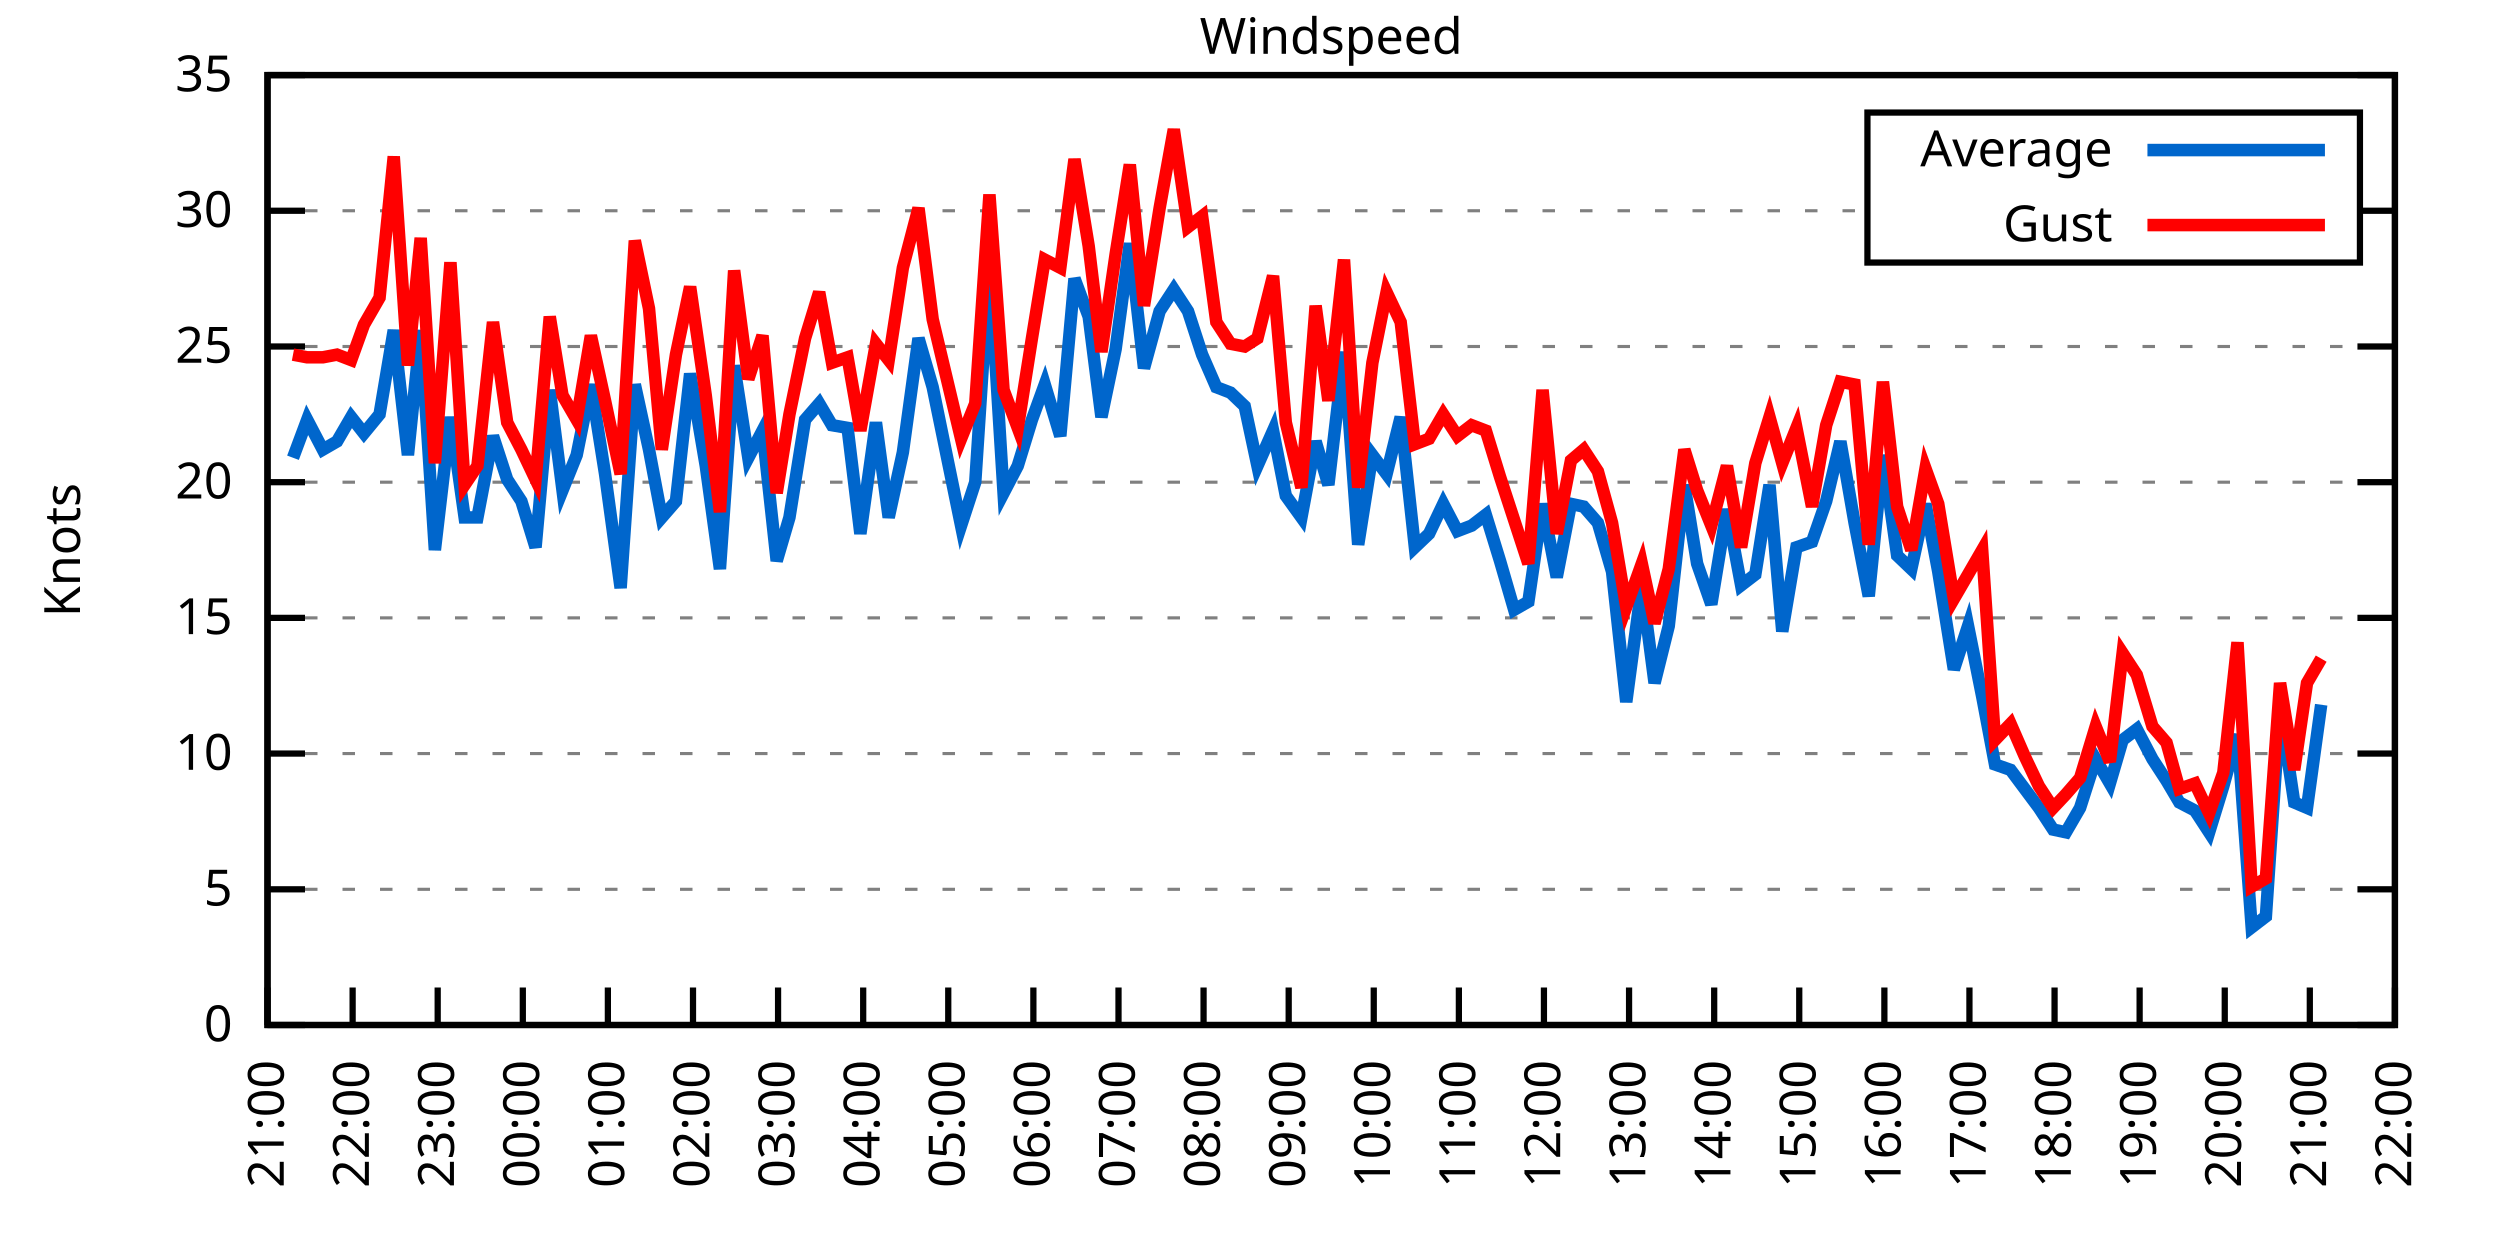
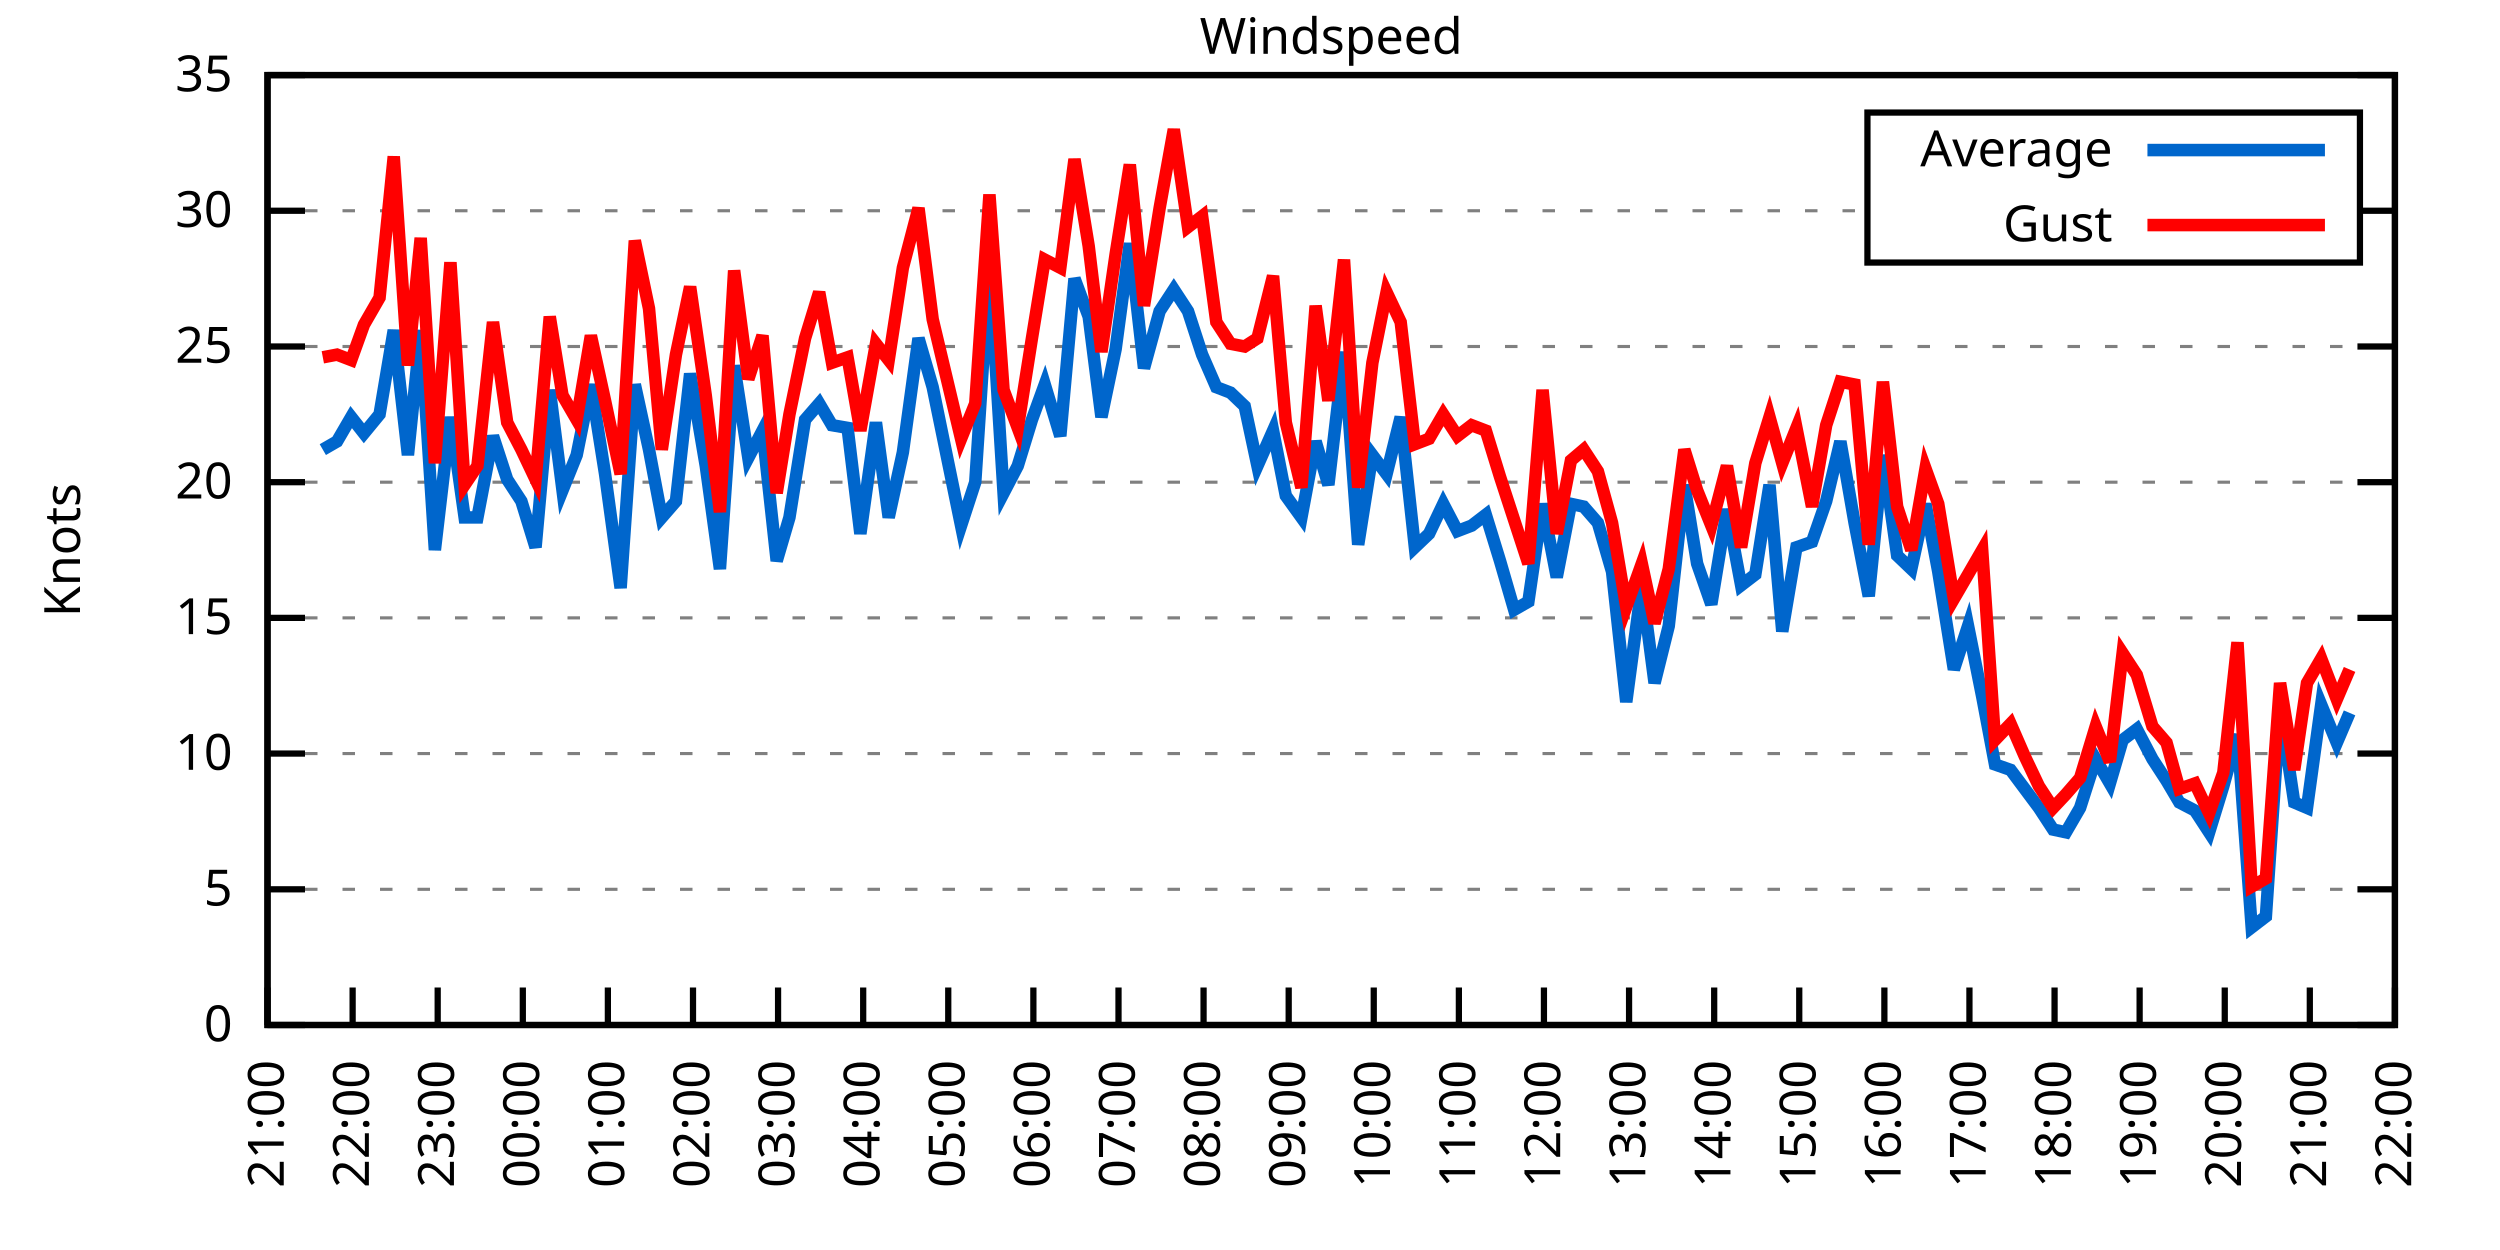
<svg xmlns="http://www.w3.org/2000/svg" xmlns:xlink="http://www.w3.org/1999/xlink" width="400" height="200" viewBox="0 0 400 200">
  <g id="gnuplot_canvas">
    <rect x="0" y="0" width="400" height="200" fill="none" />
    <defs>
      <circle id="gpDot" r="0.5" stroke-width="0.5" stroke="currentColor" />
      <path id="gpPt0" stroke-width="0.333" stroke="currentColor" d="M-1,0 h2 M0,-1 v2" />
      <path id="gpPt1" stroke-width="0.333" stroke="currentColor" d="M-1,-1 L1,1 M1,-1 L-1,1" />
      <path id="gpPt2" stroke-width="0.333" stroke="currentColor" d="M-1,0 L1,0 M0,-1 L0,1 M-1,-1 L1,1 M-1,1 L1,-1" />
      <rect id="gpPt3" stroke-width="0.333" stroke="currentColor" x="-1" y="-1" width="2" height="2" />
      <rect id="gpPt4" stroke-width="0.333" stroke="currentColor" fill="currentColor" x="-1" y="-1" width="2" height="2" />
      <circle id="gpPt5" stroke-width="0.333" stroke="currentColor" cx="0" cy="0" r="1" />
      <use xlink:href="#gpPt5" id="gpPt6" fill="currentColor" stroke="none" />
      <path id="gpPt7" stroke-width="0.333" stroke="currentColor" d="M0,-1.33 L-1.33,0.67 L1.33,0.67 z" />
      <use xlink:href="#gpPt7" id="gpPt8" fill="currentColor" stroke="none" />
      <use xlink:href="#gpPt7" id="gpPt9" stroke="currentColor" transform="rotate(180)" />
      <use xlink:href="#gpPt9" id="gpPt10" fill="currentColor" stroke="none" />
      <use xlink:href="#gpPt3" id="gpPt11" stroke="currentColor" transform="rotate(45)" />
      <use xlink:href="#gpPt11" id="gpPt12" fill="currentColor" stroke="none" />
      <path id="gpPt13" stroke-width="0.333" stroke="currentColor" d="M0,1.330 L1.265,0.411 L0.782,-1.067 L-0.782,-1.076 L-1.265,0.411 z" />
      <use xlink:href="#gpPt13" id="gpPt14" fill="currentColor" stroke="none" />
      <filter id="textbox" filterUnits="objectBoundingBox" x="0" y="0" height="1" width="1">
        <feFlood flood-color="white" flood-opacity="1" result="bgnd" />
        <feComposite in="SourceGraphic" in2="bgnd" operator="atop" />
      </filter>
      <filter id="greybox" filterUnits="objectBoundingBox" x="0" y="0" height="1" width="1">
        <feFlood flood-color="lightgrey" flood-opacity="1" result="grey" />
        <feComposite in="SourceGraphic" in2="grey" operator="atop" />
      </filter>
    </defs>
    <g fill="none" color="white" stroke="currentColor" stroke-width="1.00" stroke-linecap="butt" stroke-linejoin="miter">
</g>
    <g fill="none" color="black" stroke="currentColor" stroke-width="1.00" stroke-linecap="butt" stroke-linejoin="miter">
      <g stroke="none" shape-rendering="crispEdges">
        <polygon fill="rgb(255, 255, 255)" points="42.80,164.00 383.18,164.00 383.18,12.02 42.80,12.02 " />
      </g>
    </g>
    <g fill="none" color="black" stroke="currentColor" stroke-width="1.00" stroke-linecap="butt" stroke-linejoin="miter">
</g>
    <g fill="none" color="black" stroke="black" stroke-width="0.50" stroke-linecap="butt" stroke-linejoin="miter">
</g>
    <g fill="none" color="gray" stroke="currentColor" stroke-width="0.50" stroke-linecap="butt" stroke-linejoin="miter">
      <path stroke="gray" stroke-dasharray="2,4" class="gridline" d="M42.80,164.00 L383.19,164.00  " />
    </g>
    <g fill="none" color="gray" stroke="gray" stroke-width="1.00" stroke-linecap="butt" stroke-linejoin="miter">
</g>
    <g fill="none" color="black" stroke="currentColor" stroke-width="1.00" stroke-linecap="butt" stroke-linejoin="miter">
      <path stroke="black" d="M42.80,164.00 L48.80,164.00 M383.19,164.00 L377.19,164.00  " />
      <g transform="translate(37.20,166.60)" stroke="none" fill="black" font-family="Sans" font-size="8.00" text-anchor="end">
        <text>
          <tspan font-family="Sans"> 0</tspan>
        </text>
      </g>
    </g>
    <g fill="none" color="black" stroke="currentColor" stroke-width="1.00" stroke-linecap="butt" stroke-linejoin="miter">
</g>
    <g fill="none" color="black" stroke="black" stroke-width="0.50" stroke-linecap="butt" stroke-linejoin="miter">
</g>
    <g fill="none" color="gray" stroke="currentColor" stroke-width="0.50" stroke-linecap="butt" stroke-linejoin="miter">
      <path stroke="gray" stroke-dasharray="2,4" class="gridline" d="M42.80,142.29 L383.19,142.29  " />
    </g>
    <g fill="none" color="gray" stroke="gray" stroke-width="1.00" stroke-linecap="butt" stroke-linejoin="miter">
</g>
    <g fill="none" color="black" stroke="currentColor" stroke-width="1.00" stroke-linecap="butt" stroke-linejoin="miter">
      <path stroke="black" d="M42.80,142.29 L48.80,142.29 M383.19,142.29 L377.19,142.29  " />
      <g transform="translate(37.20,144.89)" stroke="none" fill="black" font-family="Sans" font-size="8.00" text-anchor="end">
        <text>
          <tspan font-family="Sans"> 5</tspan>
        </text>
      </g>
    </g>
    <g fill="none" color="black" stroke="currentColor" stroke-width="1.00" stroke-linecap="butt" stroke-linejoin="miter">
</g>
    <g fill="none" color="black" stroke="black" stroke-width="0.50" stroke-linecap="butt" stroke-linejoin="miter">
</g>
    <g fill="none" color="gray" stroke="currentColor" stroke-width="0.50" stroke-linecap="butt" stroke-linejoin="miter">
      <path stroke="gray" stroke-dasharray="2,4" class="gridline" d="M42.80,120.57 L383.19,120.57  " />
    </g>
    <g fill="none" color="gray" stroke="gray" stroke-width="1.00" stroke-linecap="butt" stroke-linejoin="miter">
</g>
    <g fill="none" color="black" stroke="currentColor" stroke-width="1.00" stroke-linecap="butt" stroke-linejoin="miter">
      <path stroke="black" d="M42.80,120.57 L48.80,120.57 M383.19,120.57 L377.19,120.57  " />
      <g transform="translate(37.20,123.17)" stroke="none" fill="black" font-family="Sans" font-size="8.00" text-anchor="end">
        <text>
          <tspan font-family="Sans"> 10</tspan>
        </text>
      </g>
    </g>
    <g fill="none" color="black" stroke="currentColor" stroke-width="1.00" stroke-linecap="butt" stroke-linejoin="miter">
</g>
    <g fill="none" color="black" stroke="black" stroke-width="0.50" stroke-linecap="butt" stroke-linejoin="miter">
</g>
    <g fill="none" color="gray" stroke="currentColor" stroke-width="0.50" stroke-linecap="butt" stroke-linejoin="miter">
      <path stroke="gray" stroke-dasharray="2,4" class="gridline" d="M42.80,98.86 L383.19,98.86  " />
    </g>
    <g fill="none" color="gray" stroke="gray" stroke-width="1.00" stroke-linecap="butt" stroke-linejoin="miter">
</g>
    <g fill="none" color="black" stroke="currentColor" stroke-width="1.00" stroke-linecap="butt" stroke-linejoin="miter">
      <path stroke="black" d="M42.80,98.86 L48.80,98.86 M383.19,98.86 L377.19,98.86  " />
      <g transform="translate(37.20,101.46)" stroke="none" fill="black" font-family="Sans" font-size="8.00" text-anchor="end">
        <text>
          <tspan font-family="Sans"> 15</tspan>
        </text>
      </g>
    </g>
    <g fill="none" color="black" stroke="currentColor" stroke-width="1.00" stroke-linecap="butt" stroke-linejoin="miter">
</g>
    <g fill="none" color="black" stroke="black" stroke-width="0.50" stroke-linecap="butt" stroke-linejoin="miter">
</g>
    <g fill="none" color="gray" stroke="currentColor" stroke-width="0.50" stroke-linecap="butt" stroke-linejoin="miter">
      <path stroke="gray" stroke-dasharray="2,4" class="gridline" d="M42.80,77.15 L383.19,77.15  " />
    </g>
    <g fill="none" color="gray" stroke="gray" stroke-width="1.00" stroke-linecap="butt" stroke-linejoin="miter">
</g>
    <g fill="none" color="black" stroke="currentColor" stroke-width="1.00" stroke-linecap="butt" stroke-linejoin="miter">
      <path stroke="black" d="M42.80,77.15 L48.80,77.15 M383.19,77.15 L377.19,77.15  " />
      <g transform="translate(37.20,79.75)" stroke="none" fill="black" font-family="Sans" font-size="8.00" text-anchor="end">
        <text>
          <tspan font-family="Sans"> 20</tspan>
        </text>
      </g>
    </g>
    <g fill="none" color="black" stroke="currentColor" stroke-width="1.00" stroke-linecap="butt" stroke-linejoin="miter">
</g>
    <g fill="none" color="black" stroke="black" stroke-width="0.50" stroke-linecap="butt" stroke-linejoin="miter">
</g>
    <g fill="none" color="gray" stroke="currentColor" stroke-width="0.50" stroke-linecap="butt" stroke-linejoin="miter">
      <path stroke="gray" stroke-dasharray="2,4" class="gridline" d="M42.80,55.44 L383.19,55.44  " />
    </g>
    <g fill="none" color="gray" stroke="gray" stroke-width="1.00" stroke-linecap="butt" stroke-linejoin="miter">
</g>
    <g fill="none" color="black" stroke="currentColor" stroke-width="1.00" stroke-linecap="butt" stroke-linejoin="miter">
      <path stroke="black" d="M42.80,55.44 L48.80,55.44 M383.19,55.44 L377.19,55.44  " />
      <g transform="translate(37.20,58.04)" stroke="none" fill="black" font-family="Sans" font-size="8.00" text-anchor="end">
        <text>
          <tspan font-family="Sans"> 25</tspan>
        </text>
      </g>
    </g>
    <g fill="none" color="black" stroke="currentColor" stroke-width="1.00" stroke-linecap="butt" stroke-linejoin="miter">
</g>
    <g fill="none" color="black" stroke="black" stroke-width="0.50" stroke-linecap="butt" stroke-linejoin="miter">
</g>
    <g fill="none" color="gray" stroke="currentColor" stroke-width="0.50" stroke-linecap="butt" stroke-linejoin="miter">
      <path stroke="gray" stroke-dasharray="2,4" class="gridline" d="M42.80,33.72 L298.79,33.72 M377.59,33.72 L383.19,33.72  " />
    </g>
    <g fill="none" color="gray" stroke="gray" stroke-width="1.00" stroke-linecap="butt" stroke-linejoin="miter">
</g>
    <g fill="none" color="black" stroke="currentColor" stroke-width="1.00" stroke-linecap="butt" stroke-linejoin="miter">
      <path stroke="black" d="M42.80,33.72 L48.80,33.72 M383.19,33.72 L377.19,33.72  " />
      <g transform="translate(37.20,36.32)" stroke="none" fill="black" font-family="Sans" font-size="8.00" text-anchor="end">
        <text>
          <tspan font-family="Sans"> 30</tspan>
        </text>
      </g>
    </g>
    <g fill="none" color="black" stroke="currentColor" stroke-width="1.00" stroke-linecap="butt" stroke-linejoin="miter">
</g>
    <g fill="none" color="black" stroke="black" stroke-width="0.50" stroke-linecap="butt" stroke-linejoin="miter">
</g>
    <g fill="none" color="gray" stroke="currentColor" stroke-width="0.50" stroke-linecap="butt" stroke-linejoin="miter">
      <path stroke="gray" stroke-dasharray="2,4" class="gridline" d="M42.80,12.01 L383.19,12.01  " />
    </g>
    <g fill="none" color="gray" stroke="gray" stroke-width="1.00" stroke-linecap="butt" stroke-linejoin="miter">
</g>
    <g fill="none" color="black" stroke="currentColor" stroke-width="1.00" stroke-linecap="butt" stroke-linejoin="miter">
      <path stroke="black" d="M42.80,12.01 L48.80,12.01 M383.19,12.01 L377.19,12.01  " />
      <g transform="translate(37.20,14.61)" stroke="none" fill="black" font-family="Sans" font-size="8.00" text-anchor="end">
        <text>
          <tspan font-family="Sans"> 35</tspan>
        </text>
      </g>
    </g>
    <g fill="none" color="black" stroke="currentColor" stroke-width="1.00" stroke-linecap="butt" stroke-linejoin="miter">
      <path stroke="black" d="M42.80,164.00 L42.80,158.00  " />
      <g transform="translate(45.40,169.60) rotate(270.00)" stroke="none" fill="black" font-family="Sans" font-size="8.00" text-anchor="end">
        <text>
          <tspan font-family="Sans">21:00</tspan>
        </text>
      </g>
    </g>
    <g fill="none" color="black" stroke="currentColor" stroke-width="1.00" stroke-linecap="butt" stroke-linejoin="miter">
      <path stroke="black" d="M56.42,164.00 L56.42,158.00  " />
      <g transform="translate(59.02,169.60) rotate(270.00)" stroke="none" fill="black" font-family="Sans" font-size="8.00" text-anchor="end">
        <text>
          <tspan font-family="Sans">22:00</tspan>
        </text>
      </g>
    </g>
    <g fill="none" color="black" stroke="currentColor" stroke-width="1.00" stroke-linecap="butt" stroke-linejoin="miter">
      <path stroke="black" d="M70.03,164.00 L70.03,158.00  " />
      <g transform="translate(72.63,169.60) rotate(270.00)" stroke="none" fill="black" font-family="Sans" font-size="8.00" text-anchor="end">
        <text>
          <tspan font-family="Sans">23:00</tspan>
        </text>
      </g>
    </g>
    <g fill="none" color="black" stroke="currentColor" stroke-width="1.00" stroke-linecap="butt" stroke-linejoin="miter">
      <path stroke="black" d="M83.65,164.00 L83.65,158.00  " />
      <g transform="translate(86.25,169.60) rotate(270.00)" stroke="none" fill="black" font-family="Sans" font-size="8.00" text-anchor="end">
        <text>
          <tspan font-family="Sans">00:00</tspan>
        </text>
      </g>
    </g>
    <g fill="none" color="black" stroke="currentColor" stroke-width="1.00" stroke-linecap="butt" stroke-linejoin="miter">
      <path stroke="black" d="M97.26,164.00 L97.26,158.00  " />
      <g transform="translate(99.86,169.60) rotate(270.00)" stroke="none" fill="black" font-family="Sans" font-size="8.00" text-anchor="end">
        <text>
          <tspan font-family="Sans">01:00</tspan>
        </text>
      </g>
    </g>
    <g fill="none" color="black" stroke="currentColor" stroke-width="1.00" stroke-linecap="butt" stroke-linejoin="miter">
      <path stroke="black" d="M110.88,164.00 L110.88,158.00  " />
      <g transform="translate(113.48,169.60) rotate(270.00)" stroke="none" fill="black" font-family="Sans" font-size="8.00" text-anchor="end">
        <text>
          <tspan font-family="Sans">02:00</tspan>
        </text>
      </g>
    </g>
    <g fill="none" color="black" stroke="currentColor" stroke-width="1.00" stroke-linecap="butt" stroke-linejoin="miter">
      <path stroke="black" d="M124.49,164.00 L124.49,158.00  " />
      <g transform="translate(127.09,169.60) rotate(270.00)" stroke="none" fill="black" font-family="Sans" font-size="8.00" text-anchor="end">
        <text>
          <tspan font-family="Sans">03:00</tspan>
        </text>
      </g>
    </g>
    <g fill="none" color="black" stroke="currentColor" stroke-width="1.00" stroke-linecap="butt" stroke-linejoin="miter">
      <path stroke="black" d="M138.11,164.00 L138.11,158.00  " />
      <g transform="translate(140.71,169.60) rotate(270.00)" stroke="none" fill="black" font-family="Sans" font-size="8.00" text-anchor="end">
        <text>
          <tspan font-family="Sans">04:00</tspan>
        </text>
      </g>
    </g>
    <g fill="none" color="black" stroke="currentColor" stroke-width="1.00" stroke-linecap="butt" stroke-linejoin="miter">
      <path stroke="black" d="M151.72,164.00 L151.72,158.00  " />
      <g transform="translate(154.32,169.60) rotate(270.00)" stroke="none" fill="black" font-family="Sans" font-size="8.00" text-anchor="end">
        <text>
          <tspan font-family="Sans">05:00</tspan>
        </text>
      </g>
    </g>
    <g fill="none" color="black" stroke="currentColor" stroke-width="1.00" stroke-linecap="butt" stroke-linejoin="miter">
      <path stroke="black" d="M165.34,164.00 L165.34,158.00  " />
      <g transform="translate(167.94,169.60) rotate(270.00)" stroke="none" fill="black" font-family="Sans" font-size="8.00" text-anchor="end">
        <text>
          <tspan font-family="Sans">06:00</tspan>
        </text>
      </g>
    </g>
    <g fill="none" color="black" stroke="currentColor" stroke-width="1.00" stroke-linecap="butt" stroke-linejoin="miter">
      <path stroke="black" d="M178.96,164.00 L178.96,158.00  " />
      <g transform="translate(181.56,169.60) rotate(270.00)" stroke="none" fill="black" font-family="Sans" font-size="8.00" text-anchor="end">
        <text>
          <tspan font-family="Sans">07:00</tspan>
        </text>
      </g>
    </g>
    <g fill="none" color="black" stroke="currentColor" stroke-width="1.00" stroke-linecap="butt" stroke-linejoin="miter">
      <path stroke="black" d="M192.57,164.00 L192.57,158.00  " />
      <g transform="translate(195.17,169.60) rotate(270.00)" stroke="none" fill="black" font-family="Sans" font-size="8.00" text-anchor="end">
        <text>
          <tspan font-family="Sans">08:00</tspan>
        </text>
      </g>
    </g>
    <g fill="none" color="black" stroke="currentColor" stroke-width="1.00" stroke-linecap="butt" stroke-linejoin="miter">
      <path stroke="black" d="M206.19,164.00 L206.19,158.00  " />
      <g transform="translate(208.79,169.60) rotate(270.00)" stroke="none" fill="black" font-family="Sans" font-size="8.00" text-anchor="end">
        <text>
          <tspan font-family="Sans">09:00</tspan>
        </text>
      </g>
    </g>
    <g fill="none" color="black" stroke="currentColor" stroke-width="1.00" stroke-linecap="butt" stroke-linejoin="miter">
      <path stroke="black" d="M219.80,164.00 L219.80,158.00  " />
      <g transform="translate(222.40,169.60) rotate(270.00)" stroke="none" fill="black" font-family="Sans" font-size="8.00" text-anchor="end">
        <text>
          <tspan font-family="Sans">10:00</tspan>
        </text>
      </g>
    </g>
    <g fill="none" color="black" stroke="currentColor" stroke-width="1.00" stroke-linecap="butt" stroke-linejoin="miter">
      <path stroke="black" d="M233.42,164.00 L233.42,158.00  " />
      <g transform="translate(236.02,169.60) rotate(270.00)" stroke="none" fill="black" font-family="Sans" font-size="8.00" text-anchor="end">
        <text>
          <tspan font-family="Sans">11:00</tspan>
        </text>
      </g>
    </g>
    <g fill="none" color="black" stroke="currentColor" stroke-width="1.00" stroke-linecap="butt" stroke-linejoin="miter">
      <path stroke="black" d="M247.03,164.00 L247.03,158.00  " />
      <g transform="translate(249.63,169.60) rotate(270.00)" stroke="none" fill="black" font-family="Sans" font-size="8.00" text-anchor="end">
        <text>
          <tspan font-family="Sans">12:00</tspan>
        </text>
      </g>
    </g>
    <g fill="none" color="black" stroke="currentColor" stroke-width="1.00" stroke-linecap="butt" stroke-linejoin="miter">
      <path stroke="black" d="M260.65,164.00 L260.65,158.00  " />
      <g transform="translate(263.25,169.60) rotate(270.00)" stroke="none" fill="black" font-family="Sans" font-size="8.00" text-anchor="end">
        <text>
          <tspan font-family="Sans">13:00</tspan>
        </text>
      </g>
    </g>
    <g fill="none" color="black" stroke="currentColor" stroke-width="1.00" stroke-linecap="butt" stroke-linejoin="miter">
      <path stroke="black" d="M274.27,164.00 L274.27,158.00  " />
      <g transform="translate(276.87,169.60) rotate(270.00)" stroke="none" fill="black" font-family="Sans" font-size="8.00" text-anchor="end">
        <text>
          <tspan font-family="Sans">14:00</tspan>
        </text>
      </g>
    </g>
    <g fill="none" color="black" stroke="currentColor" stroke-width="1.00" stroke-linecap="butt" stroke-linejoin="miter">
      <path stroke="black" d="M287.88,164.00 L287.88,158.00  " />
      <g transform="translate(290.48,169.60) rotate(270.00)" stroke="none" fill="black" font-family="Sans" font-size="8.00" text-anchor="end">
        <text>
          <tspan font-family="Sans">15:00</tspan>
        </text>
      </g>
    </g>
    <g fill="none" color="black" stroke="currentColor" stroke-width="1.00" stroke-linecap="butt" stroke-linejoin="miter">
      <path stroke="black" d="M301.50,164.00 L301.50,158.00  " />
      <g transform="translate(304.10,169.60) rotate(270.00)" stroke="none" fill="black" font-family="Sans" font-size="8.00" text-anchor="end">
        <text>
          <tspan font-family="Sans">16:00</tspan>
        </text>
      </g>
    </g>
    <g fill="none" color="black" stroke="currentColor" stroke-width="1.00" stroke-linecap="butt" stroke-linejoin="miter">
      <path stroke="black" d="M315.11,164.00 L315.11,158.00  " />
      <g transform="translate(317.71,169.60) rotate(270.00)" stroke="none" fill="black" font-family="Sans" font-size="8.00" text-anchor="end">
        <text>
          <tspan font-family="Sans">17:00</tspan>
        </text>
      </g>
    </g>
    <g fill="none" color="black" stroke="currentColor" stroke-width="1.00" stroke-linecap="butt" stroke-linejoin="miter">
      <path stroke="black" d="M328.73,164.00 L328.73,158.00  " />
      <g transform="translate(331.33,169.60) rotate(270.00)" stroke="none" fill="black" font-family="Sans" font-size="8.00" text-anchor="end">
        <text>
          <tspan font-family="Sans">18:00</tspan>
        </text>
      </g>
    </g>
    <g fill="none" color="black" stroke="currentColor" stroke-width="1.00" stroke-linecap="butt" stroke-linejoin="miter">
      <path stroke="black" d="M342.34,164.00 L342.34,158.00  " />
      <g transform="translate(344.94,169.60) rotate(270.00)" stroke="none" fill="black" font-family="Sans" font-size="8.00" text-anchor="end">
        <text>
          <tspan font-family="Sans">19:00</tspan>
        </text>
      </g>
    </g>
    <g fill="none" color="black" stroke="currentColor" stroke-width="1.00" stroke-linecap="butt" stroke-linejoin="miter">
      <path stroke="black" d="M355.96,164.00 L355.96,158.00  " />
      <g transform="translate(358.56,169.60) rotate(270.00)" stroke="none" fill="black" font-family="Sans" font-size="8.00" text-anchor="end">
        <text>
          <tspan font-family="Sans">20:00</tspan>
        </text>
      </g>
    </g>
    <g fill="none" color="black" stroke="currentColor" stroke-width="1.00" stroke-linecap="butt" stroke-linejoin="miter">
      <path stroke="black" d="M369.57,164.00 L369.57,158.00  " />
      <g transform="translate(372.17,169.60) rotate(270.00)" stroke="none" fill="black" font-family="Sans" font-size="8.00" text-anchor="end">
        <text>
          <tspan font-family="Sans">21:00</tspan>
        </text>
      </g>
    </g>
    <g fill="none" color="black" stroke="currentColor" stroke-width="1.00" stroke-linecap="butt" stroke-linejoin="miter">
      <path stroke="black" d="M383.19,164.00 L383.19,158.00  " />
      <g transform="translate(385.79,169.60) rotate(270.00)" stroke="none" fill="black" font-family="Sans" font-size="8.00" text-anchor="end">
        <text>
          <tspan font-family="Sans">22:00</tspan>
        </text>
      </g>
    </g>
    <g fill="none" color="black" stroke="currentColor" stroke-width="1.00" stroke-linecap="butt" stroke-linejoin="miter">
</g>
    <g fill="none" color="black" stroke="currentColor" stroke-width="1.00" stroke-linecap="butt" stroke-linejoin="miter">
      <path stroke="black" d="M42.80,12.01 L42.80,164.00 L383.19,164.00 L383.19,12.01 L42.80,12.01 Z  " />
    </g>
    <g fill="none" color="black" stroke="currentColor" stroke-width="1.00" stroke-linecap="butt" stroke-linejoin="miter">
</g>
    <g fill="none" color="black" stroke="currentColor" stroke-width="1.00" stroke-linecap="butt" stroke-linejoin="miter">
      <path stroke="black" d="M298.79,42.01 L298.79,18.01 L377.59,18.01 L377.59,42.01 L298.79,42.01 Z  " />
    </g>
    <g id="Windspeed_plot_1">
      <g fill="none" color="white" stroke="black" stroke-width="2.00" stroke-linecap="butt" stroke-linejoin="miter">
</g>
      <g fill="none" color="black" stroke="currentColor" stroke-width="2.00" stroke-linecap="butt" stroke-linejoin="miter">
        <g transform="translate(337.99,26.61)" stroke="none" fill="black" font-family="Sans" font-size="8.00" text-anchor="end">
          <text>
            <tspan font-family="Sans">Average</tspan>
          </text>
        </g>
      </g>
      <g fill="none" color="black" stroke="currentColor" stroke-width="2.00" stroke-linecap="butt" stroke-linejoin="miter">
-         <path stroke="rgb(  0, 102, 204)" d="M343.59,24.01 L371.99,24.01 M46.88,73.24 L49.15,67.16 L51.65,71.94 L53.92,70.63 L56.19,66.73 L58.23,69.33   L60.73,66.29 L63.00,52.83 L65.27,72.81 L67.31,52.83 L69.58,88.00 L72.07,66.73 L74.34,82.79 L76.39,82.79   L78.88,69.77 L81.15,76.71 L83.42,80.19 L85.69,87.57 L87.96,62.38 L90.00,78.45 L92.27,72.81 L94.54,61.52   L96.81,75.85 L99.30,94.08 L101.57,61.52 L103.84,71.94 L105.89,82.79 L108.15,80.19 L110.42,59.78 L112.92,74.54   L115.19,91.04 L117.46,58.48 L119.73,73.24 L122.00,68.90 L124.27,89.74 L126.31,82.79 L128.81,67.16 L131.07,64.56   L133.12,68.03 L135.61,68.46 L137.66,85.40 L140.15,67.59 L142.19,82.79 L144.46,72.37 L146.96,54.13 L149.23,61.95   L153.77,84.10 L156.04,77.15 L158.31,42.41 L160.57,78.89 L162.84,74.54 L165.11,67.16 L167.16,61.52 L169.65,69.77   L171.92,44.58 L174.19,50.66 L176.23,66.73 L178.50,55.87 L180.77,38.93 L183.04,58.91 L185.54,49.79 L187.81,46.32   L190.08,49.79 L192.34,56.74 L194.61,61.95 L196.88,62.82 L199.15,64.99 L201.19,74.54 L203.69,68.90 L205.73,79.32   L208.23,82.79 L210.50,70.63 L212.54,77.58 L215.04,56.30 L217.31,87.14 L219.58,72.81 L221.85,75.85 L224.11,66.73   L226.38,87.57 L228.65,85.40 L230.92,80.62 L233.19,84.97 L235.46,84.10 L237.73,82.36 L240.00,89.74 L242.27,97.56   L244.54,96.26 L246.81,80.62 L249.08,92.35 L251.35,80.62 L253.39,81.06 L255.66,83.66 L257.93,91.48 L260.20,112.32   L262.69,93.65 L264.73,109.28 L267.00,100.16 L269.50,77.58 L271.54,90.18 L273.81,96.69 L276.31,81.49 L278.58,93.65   L280.85,91.91 L283.12,77.58 L285.16,101.03 L287.43,87.57 L289.92,86.70 L292.19,80.19 L294.46,70.63 L296.73,83.66   L299.00,95.39 L301.27,72.81 L303.54,88.87 L305.81,91.04 L308.08,80.62 L310.12,91.48 L312.62,107.11 L314.89,100.16   L317.15,111.45 L319.20,122.31 L321.69,123.18 L323.96,126.22 L326.23,129.26 L328.50,132.73 L330.54,133.17 L332.81,129.26   L335.31,121.44 L337.58,125.35 L339.62,118.40 L341.89,116.67 L344.39,121.44 L346.65,124.92 L348.70,128.39 L351.19,129.69   L353.46,133.17 L355.73,125.79 L358.00,117.53 L360.27,148.37 L362.54,146.63 L364.81,113.19 L367.08,128.39 L369.12,129.26   L371.39,112.76  " />
+         <path stroke="rgb(  0, 102, 204)" d="M343.59,24.01 L371.99,24.01 M51.65,71.94 L53.92,70.63 L56.19,66.73 L58.23,69.33 L60.73,66.29 L63.00,52.83   L65.27,72.81 L67.31,52.83 L69.58,88.00 L72.07,66.73 L74.34,82.79 L76.39,82.79 L78.88,69.77 L81.15,76.71   L83.42,80.19 L85.69,87.57 L87.96,62.38 L90.00,78.45 L92.27,72.81 L94.54,61.52 L96.81,75.85 L99.30,94.08   L101.57,61.52 L103.84,71.94 L105.89,82.79 L108.15,80.19 L110.42,59.78 L112.92,74.54 L115.19,91.04 L117.46,58.48   L119.73,73.24 L122.00,68.90 L124.27,89.74 L126.31,82.79 L128.81,67.16 L131.07,64.56 L133.12,68.03 L135.61,68.46   L137.66,85.40 L140.15,67.59 L142.19,82.79 L144.46,72.37 L146.96,54.13 L149.23,61.95 L153.77,84.10 L156.04,77.15   L158.31,42.41 L160.57,78.89 L162.84,74.54 L165.11,67.16 L167.16,61.52 L169.65,69.77 L171.92,44.58 L174.19,50.66   L176.23,66.73 L178.50,55.87 L180.77,38.93 L183.04,58.91 L185.54,49.79 L187.81,46.32 L190.08,49.79 L192.34,56.74   L194.61,61.95 L196.88,62.82 L199.15,64.99 L201.19,74.54 L203.69,68.90 L205.73,79.32 L208.23,82.79 L210.50,70.63   L212.54,77.58 L215.04,56.30 L217.31,87.14 L219.58,72.81 L221.85,75.85 L224.11,66.73 L226.38,87.57 L228.65,85.40   L230.92,80.62 L233.19,84.97 L235.46,84.10 L237.73,82.36 L240.00,89.74 L242.27,97.56 L244.54,96.26 L246.81,80.62   L249.08,92.35 L251.35,80.62 L253.39,81.06 L255.66,83.66 L257.93,91.48 L260.20,112.32 L262.69,93.65 L264.73,109.28   L267.00,100.16 L269.50,77.58 L271.54,90.18 L273.81,96.69 L276.31,81.49 L278.58,93.65 L280.85,91.91 L283.12,77.58   L285.16,101.03 L287.43,87.57 L289.92,86.70 L292.19,80.19 L294.46,70.63 L296.73,83.66 L299.00,95.39 L301.27,72.81   L303.54,88.87 L305.81,91.04 L308.08,80.62 L310.12,91.48 L312.62,107.11 L314.89,100.16 L317.15,111.45 L319.20,122.31   L321.69,123.18 L323.96,126.22 L326.23,129.26 L328.50,132.73 L330.54,133.17 L332.81,129.26 L335.31,121.44 L337.58,125.35   L339.62,118.40 L341.89,116.67 L344.39,121.44 L346.65,124.92 L348.70,128.39 L351.19,129.69 L353.46,133.17 L355.73,125.79   L358.00,117.53 L360.27,148.37 L362.54,146.63 L364.81,113.19 L367.08,128.39 L369.12,129.26 L371.39,112.76 L373.89,118.84   L375.93,114.06  " />
      </g>
    </g>
    <g id="Windspeed_plot_2">
      <g fill="none" color="black" stroke="currentColor" stroke-width="2.00" stroke-linecap="butt" stroke-linejoin="miter">
        <g transform="translate(337.99,38.61)" stroke="none" fill="black" font-family="Sans" font-size="8.00" text-anchor="end">
          <text>
            <tspan font-family="Sans">Gust</tspan>
          </text>
        </g>
      </g>
      <g fill="none" color="black" stroke="currentColor" stroke-width="2.00" stroke-linecap="butt" stroke-linejoin="miter">
-         <path stroke="rgb(255,   0,   0)" d="M343.59,36.01 L371.99,36.01 M46.88,56.74 L49.15,57.17 L51.65,57.17 L53.92,56.74 L56.19,57.61 L58.23,51.96   L60.73,47.62 L63.00,25.04 L65.27,58.48 L67.31,38.07 L69.58,74.11 L72.07,41.97 L74.34,77.58 L76.39,74.54   L78.88,51.53 L81.15,67.59 L83.42,71.94 L85.69,76.71 L87.96,50.66 L90.00,63.25 L92.27,67.16 L94.54,53.70   L96.81,64.12 L99.30,75.85 L101.57,38.50 L103.84,49.36 L105.89,71.94 L108.15,56.74 L110.42,45.88 L112.92,63.25   L115.19,81.93 L117.46,43.28 L119.73,60.65 L122.00,53.70 L124.27,78.89 L126.31,66.29 L128.81,54.13 L131.07,46.75   L133.12,58.04 L135.61,57.17 L137.66,68.90 L140.15,55.00 L142.19,57.61 L144.46,42.84 L146.96,33.29 L149.23,51.09   L153.77,70.20 L156.04,64.56 L158.31,31.12 L160.57,62.38 L162.84,68.46 L165.11,54.13 L167.16,41.54 L169.65,42.84   L171.92,25.47 L174.19,39.37 L176.23,56.30 L178.50,40.67 L180.77,26.34 L183.04,48.92 L185.54,33.29 L187.81,20.70   L190.08,36.33 L192.34,34.59 L194.61,51.53 L196.88,55.00 L199.15,55.44 L201.19,54.13 L203.69,44.15 L205.73,67.59   L208.23,78.02 L210.50,48.92 L212.54,64.12 L215.04,41.54 L217.31,78.02 L219.58,58.04 L221.85,46.75 L224.11,51.53   L226.38,71.07 L228.65,70.20 L230.92,66.29 L233.19,69.77 L235.46,68.03 L237.73,68.90 L240.00,76.28 L242.27,83.23   L244.54,90.18 L246.81,62.38 L249.08,85.40 L251.35,73.67 L253.39,71.94 L255.66,75.41 L257.93,83.66 L260.20,97.12   L262.69,90.18 L264.73,99.73 L267.00,91.04 L269.50,71.94 L271.54,78.45 L273.81,84.10 L276.31,74.54 L278.58,87.57   L280.85,74.11 L283.12,66.73 L285.16,74.11 L287.43,68.46 L289.92,81.06 L292.19,68.03 L294.46,61.08 L296.73,61.52   L299.00,87.14 L301.27,61.08 L303.54,81.06 L305.81,88.00 L308.08,74.98 L310.12,80.62 L312.62,95.82 L314.89,91.91   L317.15,88.00 L319.20,118.40 L321.69,115.80 L323.96,121.01 L326.23,125.79 L328.50,129.26 L330.54,127.09 L332.81,124.48   L335.31,116.23 L337.58,121.88 L339.62,104.51 L341.89,107.98 L344.39,116.23 L346.65,118.84 L348.70,126.22 L351.19,125.35   L353.46,130.13 L355.73,123.61 L358.00,102.77 L360.27,141.85 L362.54,140.55 L364.81,109.28 L367.08,123.18 L369.12,109.28   L371.39,105.38  " />
+         <path stroke="rgb(255,   0,   0)" d="M343.59,36.01 L371.99,36.01 M51.65,57.17 L53.92,56.74 L56.19,57.61 L58.23,51.96 L60.73,47.62 L63.00,25.04   L65.27,58.48 L67.31,38.07 L69.58,74.11 L72.07,41.97 L74.34,77.58 L76.39,74.54 L78.88,51.53 L81.15,67.59   L83.42,71.94 L85.69,76.71 L87.96,50.66 L90.00,63.25 L92.27,67.16 L94.54,53.70 L96.81,64.12 L99.30,75.85   L101.57,38.50 L103.84,49.36 L105.89,71.94 L108.15,56.74 L110.42,45.88 L112.92,63.25 L115.19,81.93 L117.46,43.28   L119.73,60.65 L122.00,53.70 L124.27,78.89 L126.31,66.29 L128.81,54.13 L131.07,46.75 L133.12,58.04 L135.61,57.17   L137.66,68.90 L140.15,55.00 L142.19,57.61 L144.46,42.84 L146.96,33.29 L149.23,51.09 L153.77,70.20 L156.04,64.56   L158.31,31.12 L160.57,62.38 L162.84,68.46 L165.11,54.13 L167.16,41.54 L169.65,42.84 L171.92,25.47 L174.19,39.37   L176.23,56.30 L178.50,40.67 L180.77,26.34 L183.04,48.92 L185.54,33.29 L187.81,20.70 L190.08,36.33 L192.34,34.59   L194.61,51.53 L196.88,55.00 L199.15,55.44 L201.19,54.13 L203.69,44.15 L205.73,67.59 L208.23,78.02 L210.50,48.92   L212.54,64.12 L215.04,41.54 L217.31,78.02 L219.58,58.04 L221.85,46.75 L224.11,51.53 L226.38,71.07 L228.65,70.20   L230.92,66.29 L233.19,69.77 L235.46,68.03 L237.73,68.90 L240.00,76.28 L242.27,83.23 L244.54,90.18 L246.81,62.38   L249.08,85.40 L251.35,73.67 L253.39,71.94 L255.66,75.41 L257.93,83.66 L260.20,97.12 L262.69,90.18 L264.73,99.73   L267.00,91.04 L269.50,71.94 L271.54,78.45 L273.81,84.10 L276.31,74.54 L278.58,87.57 L280.85,74.11 L283.12,66.73   L285.16,74.11 L287.43,68.46 L289.92,81.06 L292.19,68.03 L294.46,61.08 L296.73,61.52 L299.00,87.14 L301.27,61.08   L303.54,81.06 L305.81,88.00 L308.08,74.98 L310.12,80.62 L312.62,95.82 L314.89,91.91 L317.15,88.00 L319.20,118.40   L321.69,115.80 L323.96,121.01 L326.23,125.79 L328.50,129.26 L330.54,127.09 L332.81,124.48 L335.31,116.23 L337.58,121.88   L339.62,104.51 L341.89,107.98 L344.39,116.23 L346.65,118.84 L348.70,126.22 L351.19,125.35 L353.46,130.13 L355.73,123.61   L358.00,102.77 L360.27,141.85 L362.54,140.55 L364.81,109.28 L367.08,123.18 L369.12,109.28 L371.39,105.38 L373.89,111.89   L375.93,107.11  " />
      </g>
    </g>
    <g fill="none" color="black" stroke="currentColor" stroke-width="2.00" stroke-linecap="butt" stroke-linejoin="miter">
</g>
    <g fill="none" color="black" stroke="black" stroke-width="1.00" stroke-linecap="butt" stroke-linejoin="miter">
</g>
    <g fill="none" color="black" stroke="currentColor" stroke-width="1.00" stroke-linecap="butt" stroke-linejoin="miter">
      <path stroke="black" d="M42.80,12.01 L42.80,164.00 L383.19,164.00 L383.19,12.01 L42.80,12.01 Z  " />
      <g transform="translate(12.80,88.01) rotate(270.00)" stroke="none" fill="black" font-family="Sans" font-size="8.00" text-anchor="middle">
        <text>
          <tspan font-family="Sans">Knots</tspan>
        </text>
      </g>
    </g>
    <g fill="none" color="black" stroke="currentColor" stroke-width="1.00" stroke-linecap="butt" stroke-linejoin="miter">
</g>
    <g fill="none" color="black" stroke="currentColor" stroke-width="1.00" stroke-linecap="butt" stroke-linejoin="miter">
      <g transform="translate(212.99,8.61)" stroke="none" fill="black" font-family="Sans" font-size="8.00" text-anchor="middle">
        <text>
          <tspan font-family="Sans">Windspeed</tspan>
        </text>
      </g>
    </g>
    <g fill="none" color="black" stroke="currentColor" stroke-width="1.00" stroke-linecap="butt" stroke-linejoin="miter">
</g>
  </g>
</svg>
